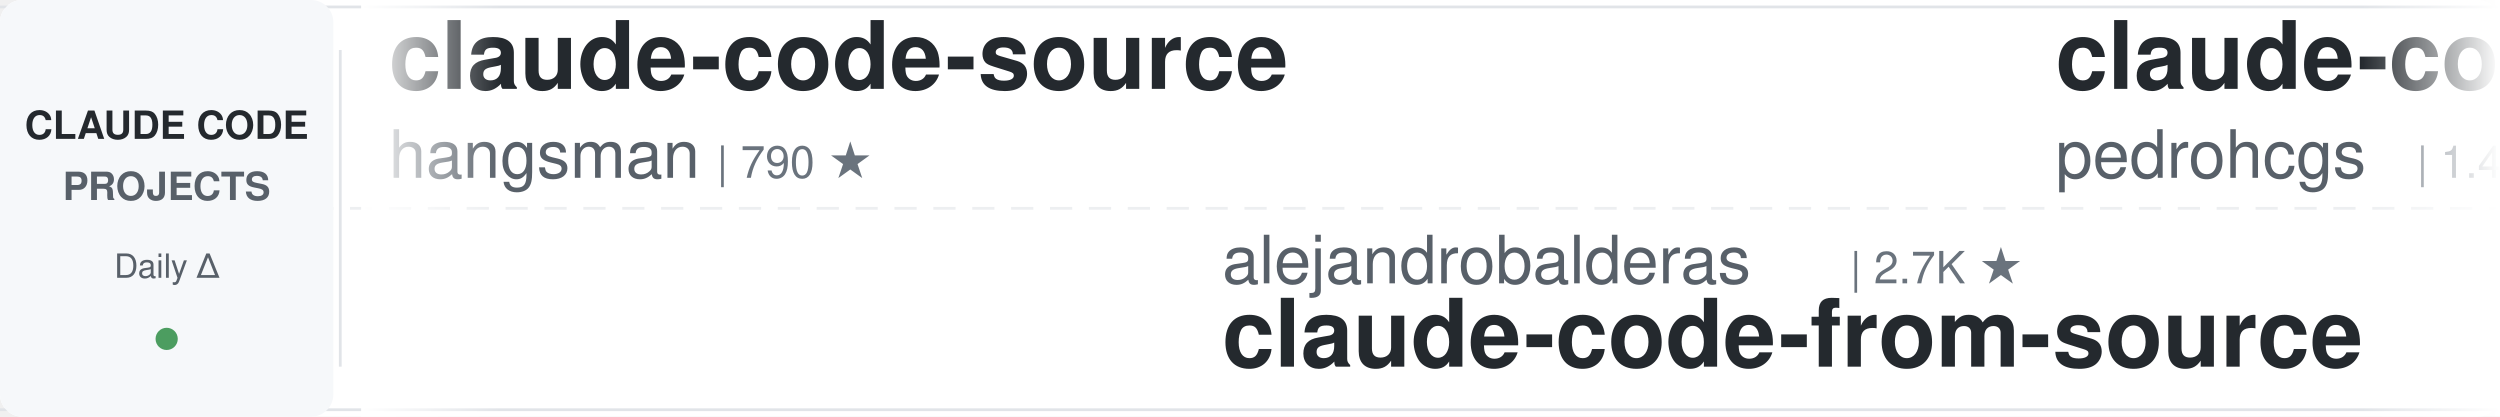
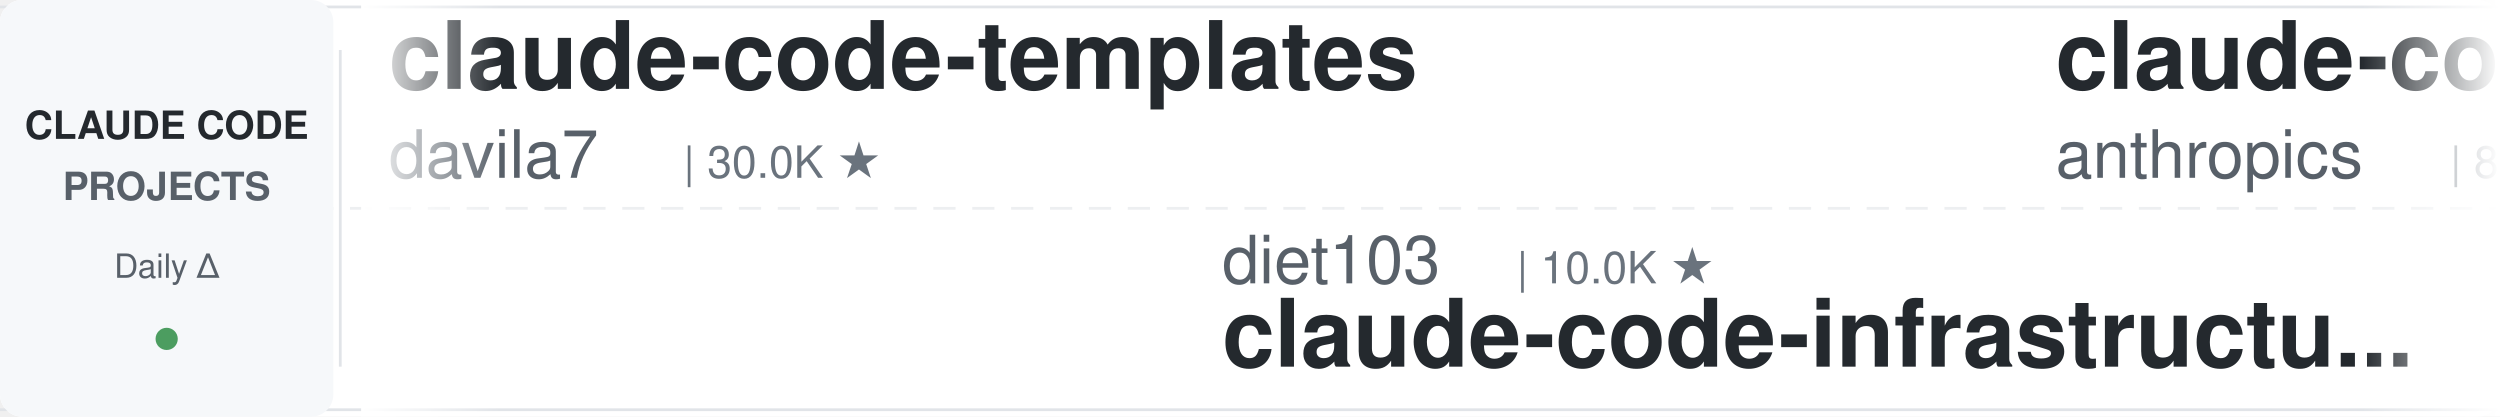
<svg xmlns="http://www.w3.org/2000/svg" width="900" height="150">
  <defs>
    <linearGradient id="leftFade" x1="0%" y1="0%" x2="100%" y2="0%">
      <stop offset="0%" style="stop-color:#ffffff;stop-opacity:1" />
      <stop offset="100%" style="stop-color:#ffffff;stop-opacity:0" />
    </linearGradient>
    <linearGradient id="rightFade" x1="0%" y1="0%" x2="100%" y2="0%">
      <stop offset="0%" style="stop-color:#ffffff;stop-opacity:0" />
      <stop offset="100%" style="stop-color:#ffffff;stop-opacity:1" />
    </linearGradient>
  </defs>
  <rect width="900" height="150" fill="#ffffff" rx="8" />
  <rect x="0" y="2" width="900" height="1" fill="#e1e4e8" />
  <rect x="0" y="147" width="900" height="1" fill="#e1e4e8" />
  <line x1="0" y1="75" x2="900" y2="75" stroke="#e1e4e8" stroke-width="1" stroke-dasharray="8 6" opacity="0.6" />
  <rect x="0" y="0" width="120" height="150" fill="#f6f8fa" rx="8" />
  <text x="60" y="50" font-family="-apple-system, BlinkMacSystemFont, 'Segoe UI', Helvetica, Arial, sans-serif" font-size="14" font-weight="600" fill="#24292e" text-anchor="middle">CLAUDE CODE</text>
  <text x="60" y="72" font-family="-apple-system, BlinkMacSystemFont, 'Segoe UI', Helvetica, Arial, sans-serif" font-size="14" font-weight="600" fill="#586069" text-anchor="middle">PROJECTS</text>
  <text x="60" y="100" font-family="-apple-system, BlinkMacSystemFont, 'Segoe UI', Helvetica, Arial, sans-serif" font-size="12" font-weight="500" fill="#586069" text-anchor="middle">Daily Δ</text>
  <circle cx="60" cy="122" r="4" fill="#22863a" opacity="0.8" />
  <rect x="122" y="18" width="1" height="114" fill="#e1e4e8" />
  <clipPath id="tickerClip">
    <rect x="130" y="0" width="770" height="150" />
  </clipPath>
  <g clip-path="url(#tickerClip)">
    <g id="tickerItems">
      <animateTransform attributeName="transform" attributeType="XML" type="translate" from="0 0" to="-3000 0" dur="54s" repeatCount="indefinite" />
      <g transform="translate(0, 0)">
-         <text x="140" y="32" font-family="-apple-system, BlinkMacSystemFont, 'Segoe UI', Helvetica, Arial, sans-serif" font-size="34" font-weight="600" fill="#24292e">claude-code-source</text>
-         <text x="140" y="64" font-family="-apple-system, BlinkMacSystemFont, 'Segoe UI', Helvetica, Arial, sans-serif" font-size="24" font-weight="400" fill="#586069">hangsman</text>
-         <text x="258" y="64" font-family="-apple-system, BlinkMacSystemFont, 'Segoe UI', Helvetica, Arial, sans-serif" font-size="16" font-weight="500" fill="#6a737d">| 790 ★</text>
+         <text x="140" y="32" font-family="-apple-system, BlinkMacSystemFont, 'Segoe UI', Helvetica, Arial, sans-serif" font-size="34" font-weight="600" fill="#24292e">claude-code-templates</text>
+         <text x="140" y="64" font-family="-apple-system, BlinkMacSystemFont, 'Segoe UI', Helvetica, Arial, sans-serif" font-size="24" font-weight="400" fill="#586069">davila7</text>
+         <text x="246" y="64" font-family="-apple-system, BlinkMacSystemFont, 'Segoe UI', Helvetica, Arial, sans-serif" font-size="16" font-weight="500" fill="#6a737d">| 30.0K ★</text>
      </g>
      <g transform="translate(300, 0)">
-         <text x="140" y="102" font-family="-apple-system, BlinkMacSystemFont, 'Segoe UI', Helvetica, Arial, sans-serif" font-size="24" font-weight="400" fill="#586069">alejandrobalderas</text>
-         <text x="366" y="102" font-family="-apple-system, BlinkMacSystemFont, 'Segoe UI', Helvetica, Arial, sans-serif" font-size="16" font-weight="500" fill="#6a737d">| 2.7K ★</text>
-         <text x="140" y="132" font-family="-apple-system, BlinkMacSystemFont, 'Segoe UI', Helvetica, Arial, sans-serif" font-size="34" font-weight="600" fill="#24292e">claude-code-from-source</text>
+         <text x="140" y="102" font-family="-apple-system, BlinkMacSystemFont, 'Segoe UI', Helvetica, Arial, sans-serif" font-size="24" font-weight="400" fill="#586069">diet103</text>
+         <text x="246" y="102" font-family="-apple-system, BlinkMacSystemFont, 'Segoe UI', Helvetica, Arial, sans-serif" font-size="16" font-weight="500" fill="#6a737d">| 10.0K ★</text>
+         <text x="140" y="132" font-family="-apple-system, BlinkMacSystemFont, 'Segoe UI', Helvetica, Arial, sans-serif" font-size="34" font-weight="600" fill="#24292e">claude-code-infrastructu...</text>
      </g>
      <g transform="translate(600, 0)">
-         <text x="140" y="32" font-family="-apple-system, BlinkMacSystemFont, 'Segoe UI', Helvetica, Arial, sans-serif" font-size="34" font-weight="600" fill="#24292e">claude-code-my-workflow</text>
-         <text x="140" y="64" font-family="-apple-system, BlinkMacSystemFont, 'Segoe UI', Helvetica, Arial, sans-serif" font-size="24" font-weight="400" fill="#586069">pedrohcgs</text>
-         <text x="270" y="64" font-family="-apple-system, BlinkMacSystemFont, 'Segoe UI', Helvetica, Arial, sans-serif" font-size="16" font-weight="500" fill="#6a737d">| 1.4K ★</text>
+         <text x="140" y="32" font-family="-apple-system, BlinkMacSystemFont, 'Segoe UI', Helvetica, Arial, sans-serif" font-size="34" font-weight="600" fill="#24292e">claude-code-action</text>
+         <text x="140" y="64" font-family="-apple-system, BlinkMacSystemFont, 'Segoe UI', Helvetica, Arial, sans-serif" font-size="24" font-weight="400" fill="#586069">anthropics</text>
+         <text x="282" y="64" font-family="-apple-system, BlinkMacSystemFont, 'Segoe UI', Helvetica, Arial, sans-serif" font-size="16" font-weight="500" fill="#6a737d">| 8.5K ★</text>
      </g>
      <g transform="translate(900, 0)">
-         <text x="140" y="102" font-family="-apple-system, BlinkMacSystemFont, 'Segoe UI', Helvetica, Arial, sans-serif" font-size="24" font-weight="400" fill="#586069">RichardAtCT</text>
-         <text x="294" y="102" font-family="-apple-system, BlinkMacSystemFont, 'Segoe UI', Helvetica, Arial, sans-serif" font-size="16" font-weight="500" fill="#6a737d">| 2.7K ★</text>
-         <text x="140" y="132" font-family="-apple-system, BlinkMacSystemFont, 'Segoe UI', Helvetica, Arial, sans-serif" font-size="34" font-weight="600" fill="#24292e">claude-code-telegram</text>
+         <text x="140" y="102" font-family="-apple-system, BlinkMacSystemFont, 'Segoe UI', Helvetica, Arial, sans-serif" font-size="24" font-weight="400" fill="#586069">wanshuiyin</text>
+         <text x="282" y="102" font-family="-apple-system, BlinkMacSystemFont, 'Segoe UI', Helvetica, Arial, sans-serif" font-size="16" font-weight="500" fill="#6a737d">| 14.0K ★</text>
+         <text x="140" y="132" font-family="-apple-system, BlinkMacSystemFont, 'Segoe UI', Helvetica, Arial, sans-serif" font-size="34" font-weight="600" fill="#24292e">Auto-claude-code-researc...</text>
      </g>
      <g transform="translate(1200, 0)">
-         <text x="140" y="32" font-family="-apple-system, BlinkMacSystemFont, 'Segoe UI', Helvetica, Arial, sans-serif" font-size="34" font-weight="600" fill="#24292e">Auto-claude-code-researc...</text>
-         <text x="140" y="64" font-family="-apple-system, BlinkMacSystemFont, 'Segoe UI', Helvetica, Arial, sans-serif" font-size="24" font-weight="400" fill="#586069">wanshuiyin</text>
-         <text x="282" y="64" font-family="-apple-system, BlinkMacSystemFont, 'Segoe UI', Helvetica, Arial, sans-serif" font-size="16" font-weight="500" fill="#6a737d">| 14.0K ★</text>
-       </g>
-       <g transform="translate(1500, 0)">
-         <text x="140" y="102" font-family="-apple-system, BlinkMacSystemFont, 'Segoe UI', Helvetica, Arial, sans-serif" font-size="24" font-weight="400" fill="#586069">jqueryscript</text>
-         <text x="306" y="102" font-family="-apple-system, BlinkMacSystemFont, 'Segoe UI', Helvetica, Arial, sans-serif" font-size="16" font-weight="500" fill="#6a737d">| 483 ★</text>
-         <text x="140" y="132" font-family="-apple-system, BlinkMacSystemFont, 'Segoe UI', Helvetica, Arial, sans-serif" font-size="34" font-weight="600" fill="#24292e">awesome-claude-code</text>
-       </g>
-       <g transform="translate(1800, 0)">
        <text x="140" y="32" font-family="-apple-system, BlinkMacSystemFont, 'Segoe UI', Helvetica, Arial, sans-serif" font-size="34" font-weight="600" fill="#24292e">claude-code-hub</text>
        <text x="140" y="64" font-family="-apple-system, BlinkMacSystemFont, 'Segoe UI', Helvetica, Arial, sans-serif" font-size="24" font-weight="400" fill="#586069">ding113</text>
        <text x="246" y="64" font-family="-apple-system, BlinkMacSystemFont, 'Segoe UI', Helvetica, Arial, sans-serif" font-size="16" font-weight="500" fill="#6a737d">| 3.3K ★</text>
      </g>
+       <g transform="translate(1500, 0)">
+         <text x="140" y="102" font-family="-apple-system, BlinkMacSystemFont, 'Segoe UI', Helvetica, Arial, sans-serif" font-size="24" font-weight="400" fill="#586069">AprilNEA</text>
+         <text x="258" y="102" font-family="-apple-system, BlinkMacSystemFont, 'Segoe UI', Helvetica, Arial, sans-serif" font-size="16" font-weight="500" fill="#6a737d">| 392 ★</text>
+         <text x="140" y="132" font-family="-apple-system, BlinkMacSystemFont, 'Segoe UI', Helvetica, Arial, sans-serif" font-size="34" font-weight="600" fill="#24292e">claude-code-source</text>
+       </g>
+       <g transform="translate(1800, 0)">
+         <text x="140" y="32" font-family="-apple-system, BlinkMacSystemFont, 'Segoe UI', Helvetica, Arial, sans-serif" font-size="34" font-weight="600" fill="#24292e">ralph-claude-code</text>
+         <text x="140" y="64" font-family="-apple-system, BlinkMacSystemFont, 'Segoe UI', Helvetica, Arial, sans-serif" font-size="24" font-weight="400" fill="#586069">frankbria</text>
+         <text x="270" y="64" font-family="-apple-system, BlinkMacSystemFont, 'Segoe UI', Helvetica, Arial, sans-serif" font-size="16" font-weight="500" fill="#6a737d">| 9.6K ★</text>
+       </g>
      <g transform="translate(2100, 0)">
-         <text x="140" y="102" font-family="-apple-system, BlinkMacSystemFont, 'Segoe UI', Helvetica, Arial, sans-serif" font-size="24" font-weight="400" fill="#586069">kodu-ai</text>
-         <text x="246" y="102" font-family="-apple-system, BlinkMacSystemFont, 'Segoe UI', Helvetica, Arial, sans-serif" font-size="16" font-weight="500" fill="#6a737d">| 5.3K ★</text>
-         <text x="140" y="132" font-family="-apple-system, BlinkMacSystemFont, 'Segoe UI', Helvetica, Arial, sans-serif" font-size="34" font-weight="600" fill="#24292e">claude-coder</text>
+         <text x="140" y="102" font-family="-apple-system, BlinkMacSystemFont, 'Segoe UI', Helvetica, Arial, sans-serif" font-size="24" font-weight="400" fill="#586069">AICoderTudou</text>
+         <text x="306" y="102" font-family="-apple-system, BlinkMacSystemFont, 'Segoe UI', Helvetica, Arial, sans-serif" font-size="16" font-weight="500" fill="#6a737d">| 497 ★</text>
+         <text x="140" y="132" font-family="-apple-system, BlinkMacSystemFont, 'Segoe UI', Helvetica, Arial, sans-serif" font-size="34" font-weight="600" fill="#24292e">claude-code-tudou</text>
      </g>
      <g transform="translate(2400, 0)">
-         <text x="140" y="32" font-family="-apple-system, BlinkMacSystemFont, 'Segoe UI', Helvetica, Arial, sans-serif" font-size="34" font-weight="600" fill="#24292e">claude-code-source-build</text>
-         <text x="140" y="64" font-family="-apple-system, BlinkMacSystemFont, 'Segoe UI', Helvetica, Arial, sans-serif" font-size="24" font-weight="400" fill="#586069">andrew-kramer-inno</text>
-         <text x="378" y="64" font-family="-apple-system, BlinkMacSystemFont, 'Segoe UI', Helvetica, Arial, sans-serif" font-size="16" font-weight="500" fill="#6a737d">| 593 ★</text>
+         <text x="140" y="32" font-family="-apple-system, BlinkMacSystemFont, 'Segoe UI', Helvetica, Arial, sans-serif" font-size="34" font-weight="600" fill="#24292e">Claude-Code-Source-Study</text>
+         <text x="140" y="64" font-family="-apple-system, BlinkMacSystemFont, 'Segoe UI', Helvetica, Arial, sans-serif" font-size="24" font-weight="400" fill="#586069">luyao618</text>
+         <text x="258" y="64" font-family="-apple-system, BlinkMacSystemFont, 'Segoe UI', Helvetica, Arial, sans-serif" font-size="16" font-weight="500" fill="#6a737d">| 1.6K ★</text>
      </g>
      <g transform="translate(2700, 0)">
-         <text x="140" y="102" font-family="-apple-system, BlinkMacSystemFont, 'Segoe UI', Helvetica, Arial, sans-serif" font-size="24" font-weight="400" fill="#586069">lintsinghua</text>
-         <text x="294" y="102" font-family="-apple-system, BlinkMacSystemFont, 'Segoe UI', Helvetica, Arial, sans-serif" font-size="16" font-weight="500" fill="#6a737d">| 4.0K ★</text>
-         <text x="140" y="132" font-family="-apple-system, BlinkMacSystemFont, 'Segoe UI', Helvetica, Arial, sans-serif" font-size="34" font-weight="600" fill="#24292e">claude-code-book</text>
+         <text x="140" y="102" font-family="-apple-system, BlinkMacSystemFont, 'Segoe UI', Helvetica, Arial, sans-serif" font-size="24" font-weight="400" fill="#586069">rohitg00</text>
+         <text x="258" y="102" font-family="-apple-system, BlinkMacSystemFont, 'Segoe UI', Helvetica, Arial, sans-serif" font-size="16" font-weight="500" fill="#6a737d">| 2.4K ★</text>
+         <text x="140" y="132" font-family="-apple-system, BlinkMacSystemFont, 'Segoe UI', Helvetica, Arial, sans-serif" font-size="34" font-weight="600" fill="#24292e">awesome-claude-code-tool...</text>
      </g>
      <g transform="translate(3000, 0)">
-         <text x="140" y="32" font-family="-apple-system, BlinkMacSystemFont, 'Segoe UI', Helvetica, Arial, sans-serif" font-size="34" font-weight="600" fill="#24292e">claude-code-source</text>
-         <text x="140" y="64" font-family="-apple-system, BlinkMacSystemFont, 'Segoe UI', Helvetica, Arial, sans-serif" font-size="24" font-weight="400" fill="#586069">hangsman</text>
-         <text x="258" y="64" font-family="-apple-system, BlinkMacSystemFont, 'Segoe UI', Helvetica, Arial, sans-serif" font-size="16" font-weight="500" fill="#6a737d">| 790 ★</text>
+         <text x="140" y="32" font-family="-apple-system, BlinkMacSystemFont, 'Segoe UI', Helvetica, Arial, sans-serif" font-size="34" font-weight="600" fill="#24292e">claude-code-templates</text>
+         <text x="140" y="64" font-family="-apple-system, BlinkMacSystemFont, 'Segoe UI', Helvetica, Arial, sans-serif" font-size="24" font-weight="400" fill="#586069">davila7</text>
+         <text x="246" y="64" font-family="-apple-system, BlinkMacSystemFont, 'Segoe UI', Helvetica, Arial, sans-serif" font-size="16" font-weight="500" fill="#6a737d">| 30.0K ★</text>
      </g>
      <g transform="translate(3300, 0)">
-         <text x="140" y="102" font-family="-apple-system, BlinkMacSystemFont, 'Segoe UI', Helvetica, Arial, sans-serif" font-size="24" font-weight="400" fill="#586069">alejandrobalderas</text>
-         <text x="366" y="102" font-family="-apple-system, BlinkMacSystemFont, 'Segoe UI', Helvetica, Arial, sans-serif" font-size="16" font-weight="500" fill="#6a737d">| 2.7K ★</text>
-         <text x="140" y="132" font-family="-apple-system, BlinkMacSystemFont, 'Segoe UI', Helvetica, Arial, sans-serif" font-size="34" font-weight="600" fill="#24292e">claude-code-from-source</text>
+         <text x="140" y="102" font-family="-apple-system, BlinkMacSystemFont, 'Segoe UI', Helvetica, Arial, sans-serif" font-size="24" font-weight="400" fill="#586069">diet103</text>
+         <text x="246" y="102" font-family="-apple-system, BlinkMacSystemFont, 'Segoe UI', Helvetica, Arial, sans-serif" font-size="16" font-weight="500" fill="#6a737d">| 10.0K ★</text>
+         <text x="140" y="132" font-family="-apple-system, BlinkMacSystemFont, 'Segoe UI', Helvetica, Arial, sans-serif" font-size="34" font-weight="600" fill="#24292e">claude-code-infrastructu...</text>
      </g>
      <g transform="translate(3600, 0)">
-         <text x="140" y="32" font-family="-apple-system, BlinkMacSystemFont, 'Segoe UI', Helvetica, Arial, sans-serif" font-size="34" font-weight="600" fill="#24292e">claude-code-my-workflow</text>
-         <text x="140" y="64" font-family="-apple-system, BlinkMacSystemFont, 'Segoe UI', Helvetica, Arial, sans-serif" font-size="24" font-weight="400" fill="#586069">pedrohcgs</text>
-         <text x="270" y="64" font-family="-apple-system, BlinkMacSystemFont, 'Segoe UI', Helvetica, Arial, sans-serif" font-size="16" font-weight="500" fill="#6a737d">| 1.4K ★</text>
+         <text x="140" y="32" font-family="-apple-system, BlinkMacSystemFont, 'Segoe UI', Helvetica, Arial, sans-serif" font-size="34" font-weight="600" fill="#24292e">claude-code-action</text>
+         <text x="140" y="64" font-family="-apple-system, BlinkMacSystemFont, 'Segoe UI', Helvetica, Arial, sans-serif" font-size="24" font-weight="400" fill="#586069">anthropics</text>
+         <text x="282" y="64" font-family="-apple-system, BlinkMacSystemFont, 'Segoe UI', Helvetica, Arial, sans-serif" font-size="16" font-weight="500" fill="#6a737d">| 8.5K ★</text>
      </g>
      <g transform="translate(3900, 0)">
-         <text x="140" y="102" font-family="-apple-system, BlinkMacSystemFont, 'Segoe UI', Helvetica, Arial, sans-serif" font-size="24" font-weight="400" fill="#586069">RichardAtCT</text>
-         <text x="294" y="102" font-family="-apple-system, BlinkMacSystemFont, 'Segoe UI', Helvetica, Arial, sans-serif" font-size="16" font-weight="500" fill="#6a737d">| 2.7K ★</text>
-         <text x="140" y="132" font-family="-apple-system, BlinkMacSystemFont, 'Segoe UI', Helvetica, Arial, sans-serif" font-size="34" font-weight="600" fill="#24292e">claude-code-telegram</text>
+         <text x="140" y="102" font-family="-apple-system, BlinkMacSystemFont, 'Segoe UI', Helvetica, Arial, sans-serif" font-size="24" font-weight="400" fill="#586069">wanshuiyin</text>
+         <text x="282" y="102" font-family="-apple-system, BlinkMacSystemFont, 'Segoe UI', Helvetica, Arial, sans-serif" font-size="16" font-weight="500" fill="#6a737d">| 14.0K ★</text>
+         <text x="140" y="132" font-family="-apple-system, BlinkMacSystemFont, 'Segoe UI', Helvetica, Arial, sans-serif" font-size="34" font-weight="600" fill="#24292e">Auto-claude-code-researc...</text>
      </g>
    </g>
  </g>
  <rect x="130" y="0" width="50" height="150" fill="url(#leftFade)" />
  <rect x="850" y="0" width="50" height="150" fill="url(#rightFade)" />
</svg>
